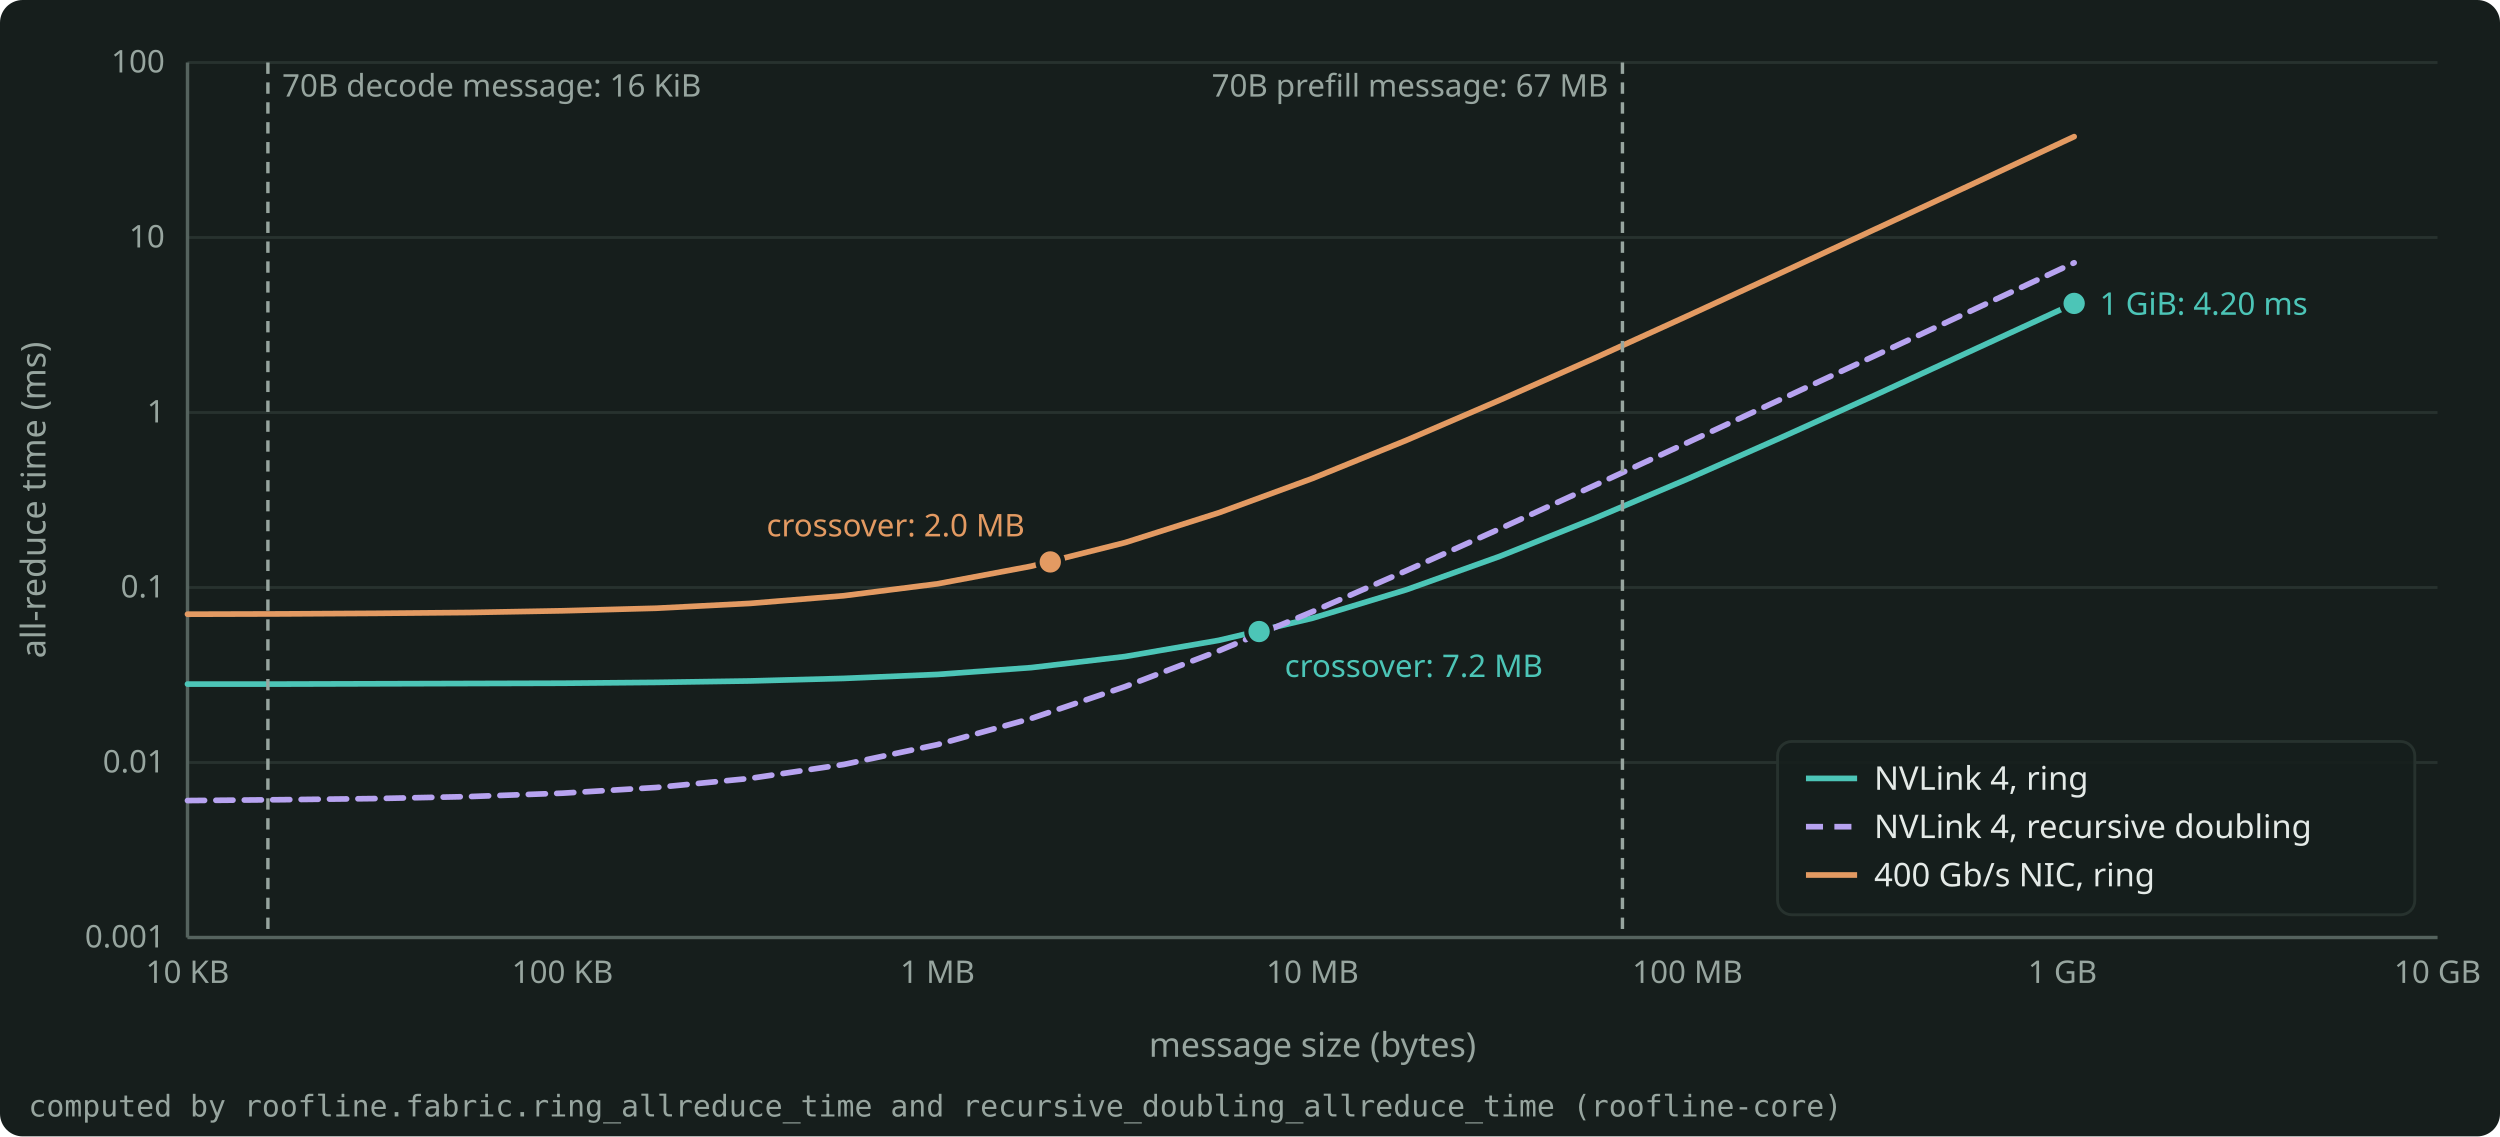
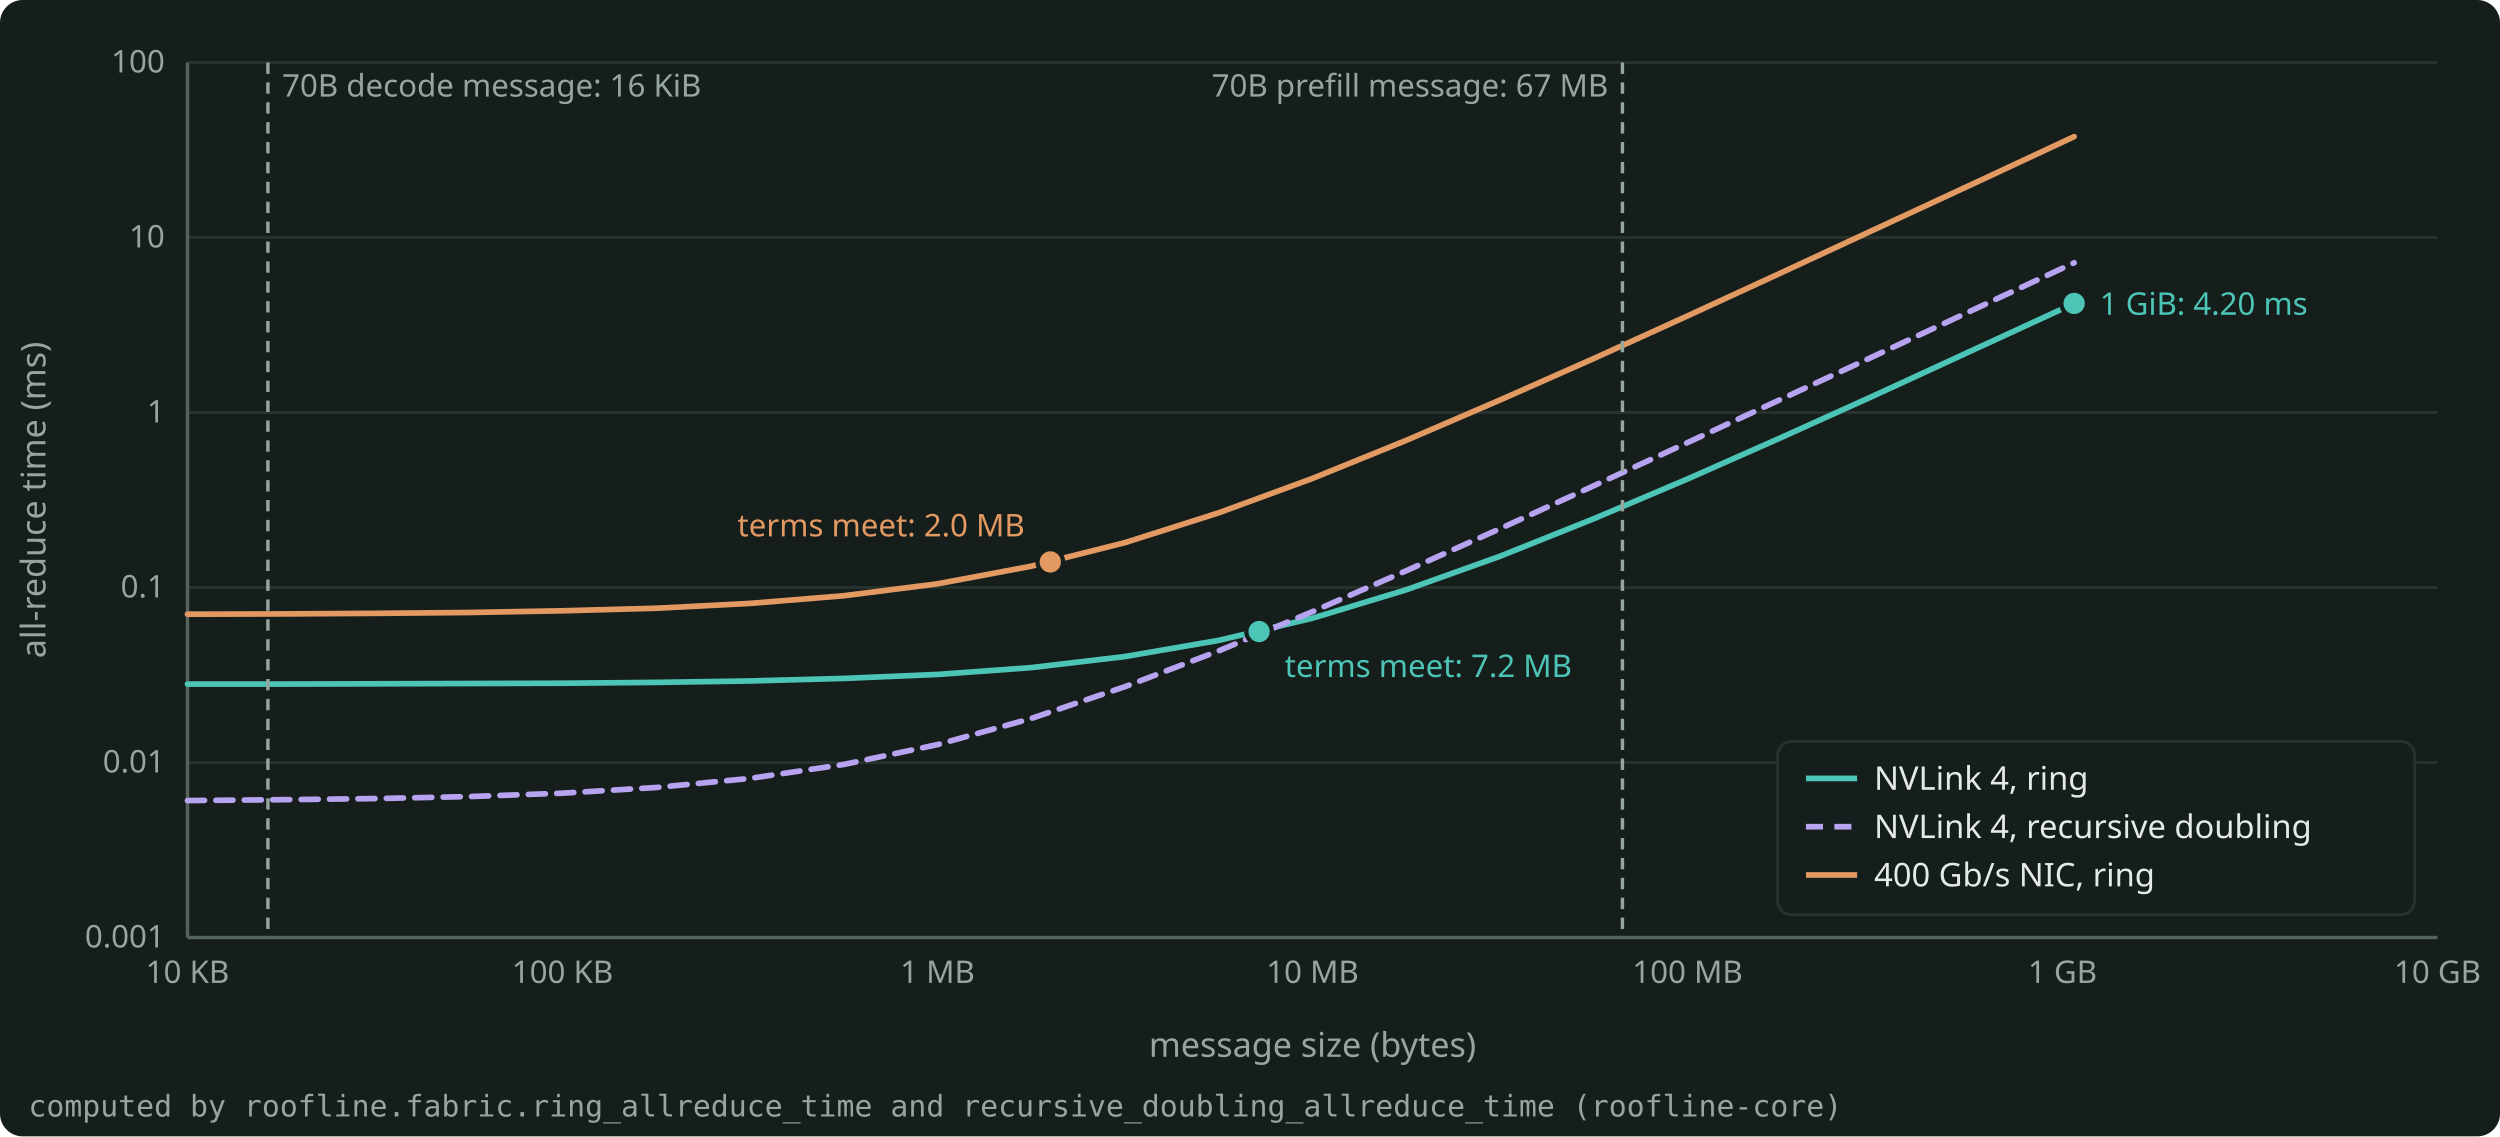
<svg xmlns="http://www.w3.org/2000/svg" width="880" height="400" viewBox="0 0 880 400" role="img" aria-label="All-reduce time over 8 GPUs against the message size on log axes: a ring and recursive doubling over NVLink 4, and a ring through 400 Gb/s NICs." style="color: #E4EAE7">
  <rect x="0" y="0" width="880" height="400" rx="8" fill="#161E1C" />
  <g font-family="Bricolage Grotesque, system-ui, sans-serif" font-size="12" fill="currentColor">
    <g stroke="#27322E" stroke-width="1">
      <line x1="66.0" y1="330.0" x2="858.0" y2="330.0" />
      <line x1="66.0" y1="268.4" x2="858.0" y2="268.4" />
      <line x1="66.0" y1="206.8" x2="858.0" y2="206.8" />
      <line x1="66.0" y1="145.2" x2="858.0" y2="145.2" />
      <line x1="66.0" y1="83.6" x2="858.0" y2="83.6" />
      <line x1="66.0" y1="22.0" x2="858.0" y2="22.0" />
    </g>
    <g stroke="#55635E" stroke-width="1.2">
      <line x1="66.0" y1="330.0" x2="858.0" y2="330.0" />
      <line x1="66.0" y1="330.0" x2="66.0" y2="22.0" />
    </g>
    <g font-size="11" fill="#97A59F">
      <text x="58.0" y="333.5" text-anchor="end">0.001</text>
      <text x="58.0" y="271.9" text-anchor="end">0.01</text>
      <text x="58.0" y="210.3" text-anchor="end">0.1</text>
      <text x="58.0" y="148.7" text-anchor="end">1</text>
      <text x="58.0" y="87.1" text-anchor="end">10</text>
      <text x="58.0" y="25.5" text-anchor="end">100</text>
      <text x="66.0" y="346.0" text-anchor="middle">10 KB</text>
      <text x="198.0" y="346.0" text-anchor="middle">100 KB</text>
      <text x="330.0" y="346.0" text-anchor="middle">1 MB</text>
      <text x="462.0" y="346.0" text-anchor="middle">10 MB</text>
      <text x="594.0" y="346.0" text-anchor="middle">100 MB</text>
      <text x="726.0" y="346.0" text-anchor="middle">1 GB</text>
      <text x="858.0" y="346.0" text-anchor="middle">10 GB</text>
    </g>
    <text x="462.0" y="372.0" text-anchor="middle" fill="#97A59F">message size (bytes)</text>
    <text x="16" y="176.0" text-anchor="middle" fill="#97A59F" transform="rotate(-90 16 176.0)">all-reduce time (ms)</text>
    <clipPath id="plot">
      <rect x="65.0" y="16.0" width="794.0" height="315.0" />
    </clipPath>
    <g clip-path="url(#plot)">
      <path d="M66.0 240.8 L99.0 240.8 L132.0 240.7 L165.0 240.6 L198.0 240.5 L231.0 240.2 L264.0 239.7 L297.0 238.8 L330.0 237.4 L363.0 235.0 L396.0 231.1 L429.0 225.4 L462.0 217.6 L495.0 207.6 L528.0 195.8 L561.0 182.6 L594.0 168.6 L627.0 154.0 L660.0 139.1 L693.0 123.9 L726.0 108.7 L730.1 106.8" fill="none" stroke="#4CC5B7" stroke-width="2" stroke-linejoin="round" stroke-linecap="round" />
      <path d="M66.0 281.8 L99.0 281.5 L132.0 281.1 L165.0 280.4 L198.0 279.2 L231.0 277.2 L264.0 274.0 L297.0 269.1 L330.0 262.1 L363.0 252.9 L396.0 241.7 L429.0 229.1 L462.0 215.3 L495.0 200.9 L528.0 186.1 L561.0 171.0 L594.0 155.8 L627.0 140.5 L660.0 125.2 L693.0 109.8 L726.0 94.4 L730.1 92.5" fill="none" stroke="#B7A3F0" stroke-width="2" stroke-linejoin="round" stroke-linecap="round" stroke-dasharray="6 4" />
      <path d="M66.0 216.2 L99.0 216.1 L132.0 215.9 L165.0 215.6 L198.0 215.0 L231.0 214.1 L264.0 212.4 L297.0 209.7 L330.0 205.5 L363.0 199.3 L396.0 191.0 L429.0 180.5 L462.0 168.4 L495.0 155.0 L528.0 140.8 L561.0 126.2 L594.0 111.2 L627.0 96.0 L660.0 80.7 L693.0 65.4 L726.0 50.0 L730.1 48.1" fill="none" stroke="#E39A62" stroke-width="2" stroke-linejoin="round" stroke-linecap="round" />
    </g>
    <circle cx="443.2" cy="222.3" r="4.5" fill="#4CC5B7" stroke="#161E1C" stroke-width="1.5" />
-     <text x="452.2" y="238.3" text-anchor="start" font-size="11" fill="#4CC5B7">crossover: 7.2 MB</text>
+     <text x="452.2" y="238.3" text-anchor="start" font-size="11" fill="#4CC5B7">terms meet: 7.2 MB</text>
    <circle cx="369.7" cy="197.8" r="4.5" fill="#E39A62" stroke="#161E1C" stroke-width="1.5" />
-     <text x="360.7" y="188.8" text-anchor="end" font-size="11" fill="#E39A62">crossover: 2.0 MB</text>
+     <text x="360.7" y="188.8" text-anchor="end" font-size="11" fill="#E39A62">terms meet: 2.0 MB</text>
    <circle cx="730.1" cy="106.8" r="4.5" fill="#4CC5B7" stroke="#161E1C" stroke-width="1.5" />
    <text x="739.1" y="110.8" text-anchor="start" font-size="11" fill="#4CC5B7">1 GiB: 4.20 ms</text>
    <line x1="94.3" y1="22.0" x2="94.3" y2="330.0" stroke="#97A59F" stroke-width="1.2" stroke-dasharray="4 3" />
    <text x="99.3" y="34.0" text-anchor="start" font-size="11" fill="#97A59F">70B decode message: 16 KiB</text>
    <line x1="571.1" y1="22.0" x2="571.1" y2="330.0" stroke="#97A59F" stroke-width="1.2" stroke-dasharray="4 3" />
    <text x="566.1" y="34.0" text-anchor="end" font-size="11" fill="#97A59F">70B prefill message: 67 MB</text>
    <g font-size="11.5">
      <rect x="625.7" y="261.0" width="224.3" height="61.0" rx="5" fill="#161E1C" fill-opacity="0.9" stroke="#27322E" />
      <line x1="635.7" y1="274.0" x2="653.7" y2="274.0" stroke="#4CC5B7" stroke-width="2" />
      <text x="659.7" y="278.0" fill="currentColor">NVLink 4, ring</text>
      <line x1="635.7" y1="291.0" x2="653.7" y2="291.0" stroke="#B7A3F0" stroke-width="2" stroke-dasharray="6 4" />
      <text x="659.7" y="295.0" fill="currentColor">NVLink 4, recursive doubling</text>
      <line x1="635.7" y1="308.0" x2="653.7" y2="308.0" stroke="#E39A62" stroke-width="2" />
      <text x="659.7" y="312.0" fill="currentColor">400 Gb/s NIC, ring</text>
    </g>
    <text x="10" y="393.0" font-size="10.5" fill="#97A59F" font-family="JetBrains Mono, monospace">computed by roofline.fabric.ring_allreduce_time and recursive_doubling_allreduce_time (roofline-core)</text>
  </g>
</svg>
